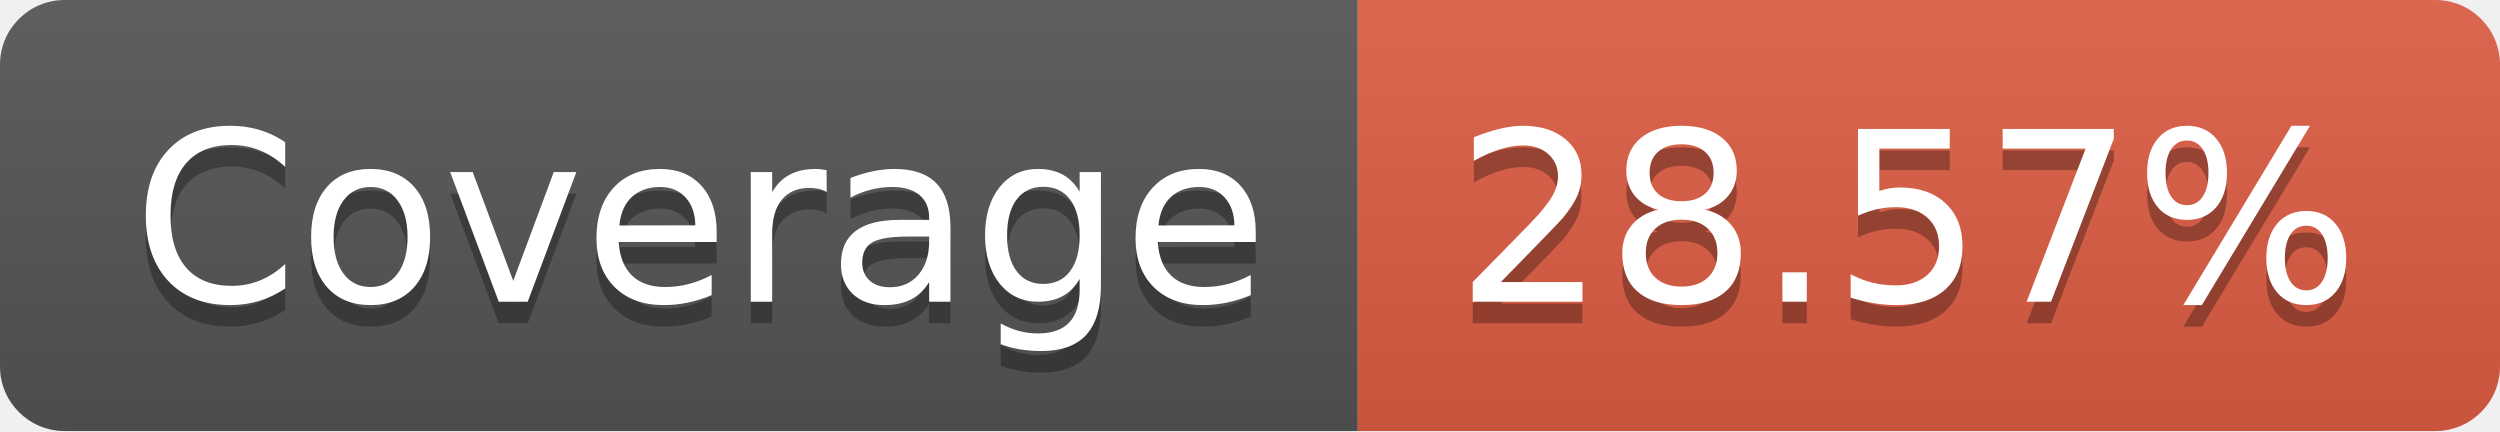
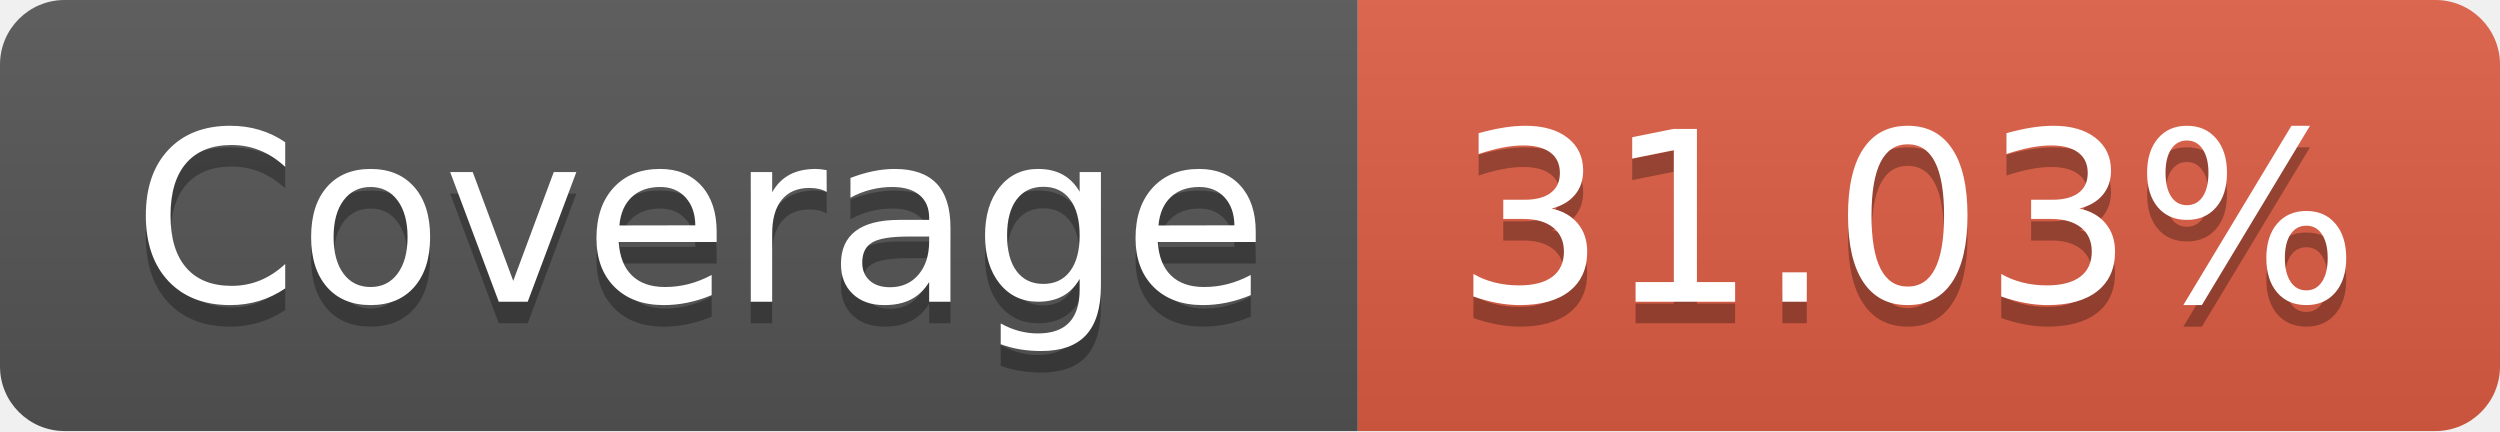
- <svg xmlns="http://www.w3.org/2000/svg" width="116" height="20" role="img" aria-label="Coverage: 28.57%">
+ <svg xmlns="http://www.w3.org/2000/svg" width="116" height="20" role="img" aria-label="Coverage: 31.03%">
  <linearGradient id="s" x2="0" y2="100%">
    <stop offset="0" stop-color="#bbb" stop-opacity=".1" />
    <stop offset="1" stop-opacity=".1" />
  </linearGradient>
  <clipPath id="r">
    <rect width="116" height="20" rx="3" fill="#fff" />
  </clipPath>
  <g clip-path="url(#r)">
    <rect width="63" height="20" fill="#555" />
    <rect x="63" width="53" height="20" fill="#e05d44" />
    <rect width="116" height="20" fill="url(#s)" />
  </g>
  <g fill="#fff" text-anchor="middle" font-family="Verdana,Geneva,DejaVu Sans,sans-serif" text-rendering="geometricPrecision" font-size="110">
    <text aria-hidden="true" x="325" y="150" fill="#010101" fill-opacity=".3" transform="scale(.1)" textLength="530">Coverage</text>
    <text x="325" y="140" transform="scale(.1)" fill="#fff" textLength="530">Coverage</text>
-     <text aria-hidden="true" x="885" y="150" fill="#010101" fill-opacity=".3" transform="scale(.1)" textLength="430">28.57%</text>
-     <text x="885" y="140" transform="scale(.1)" fill="#fff" textLength="430">28.57%</text>
+     <text aria-hidden="true" x="885" y="150" fill="#010101" fill-opacity=".3" transform="scale(.1)" textLength="430">31.03%</text>
+     <text x="885" y="140" transform="scale(.1)" fill="#fff" textLength="430">31.03%</text>
  </g>
</svg>
